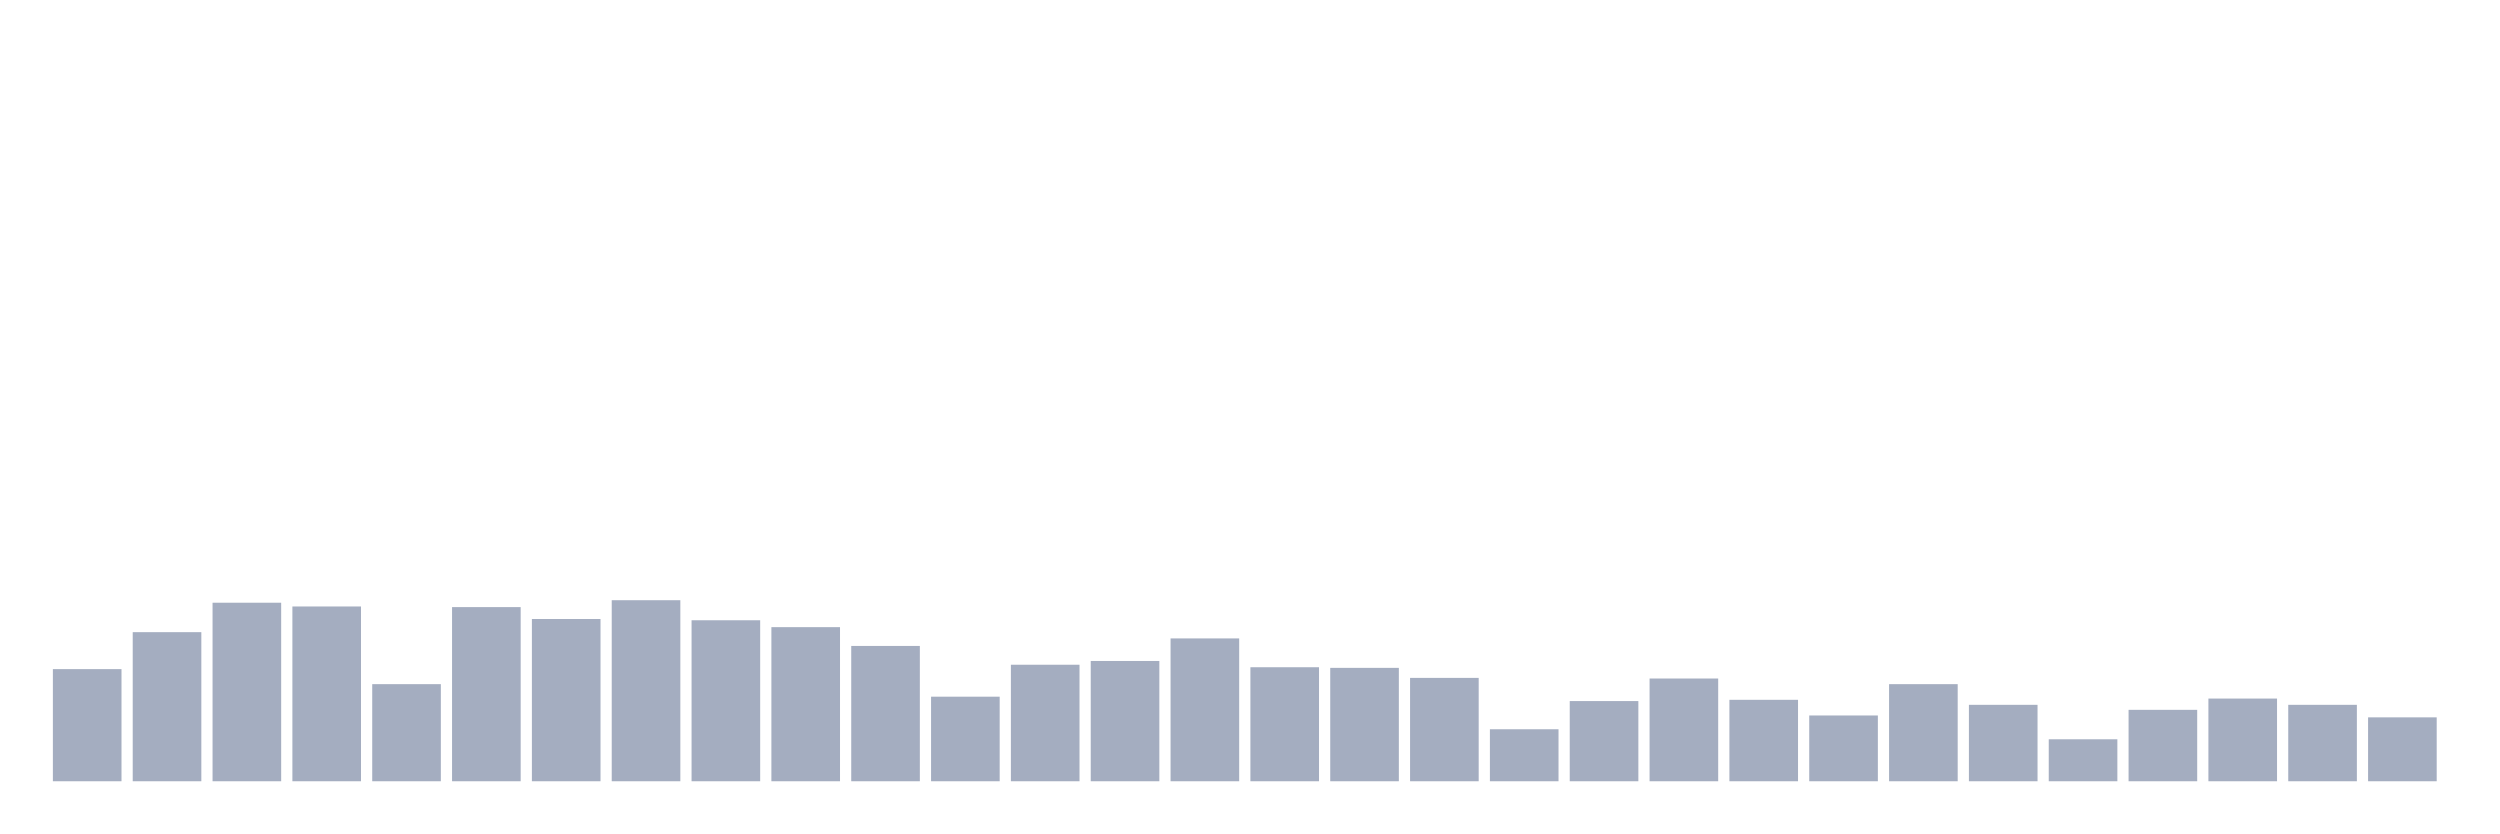
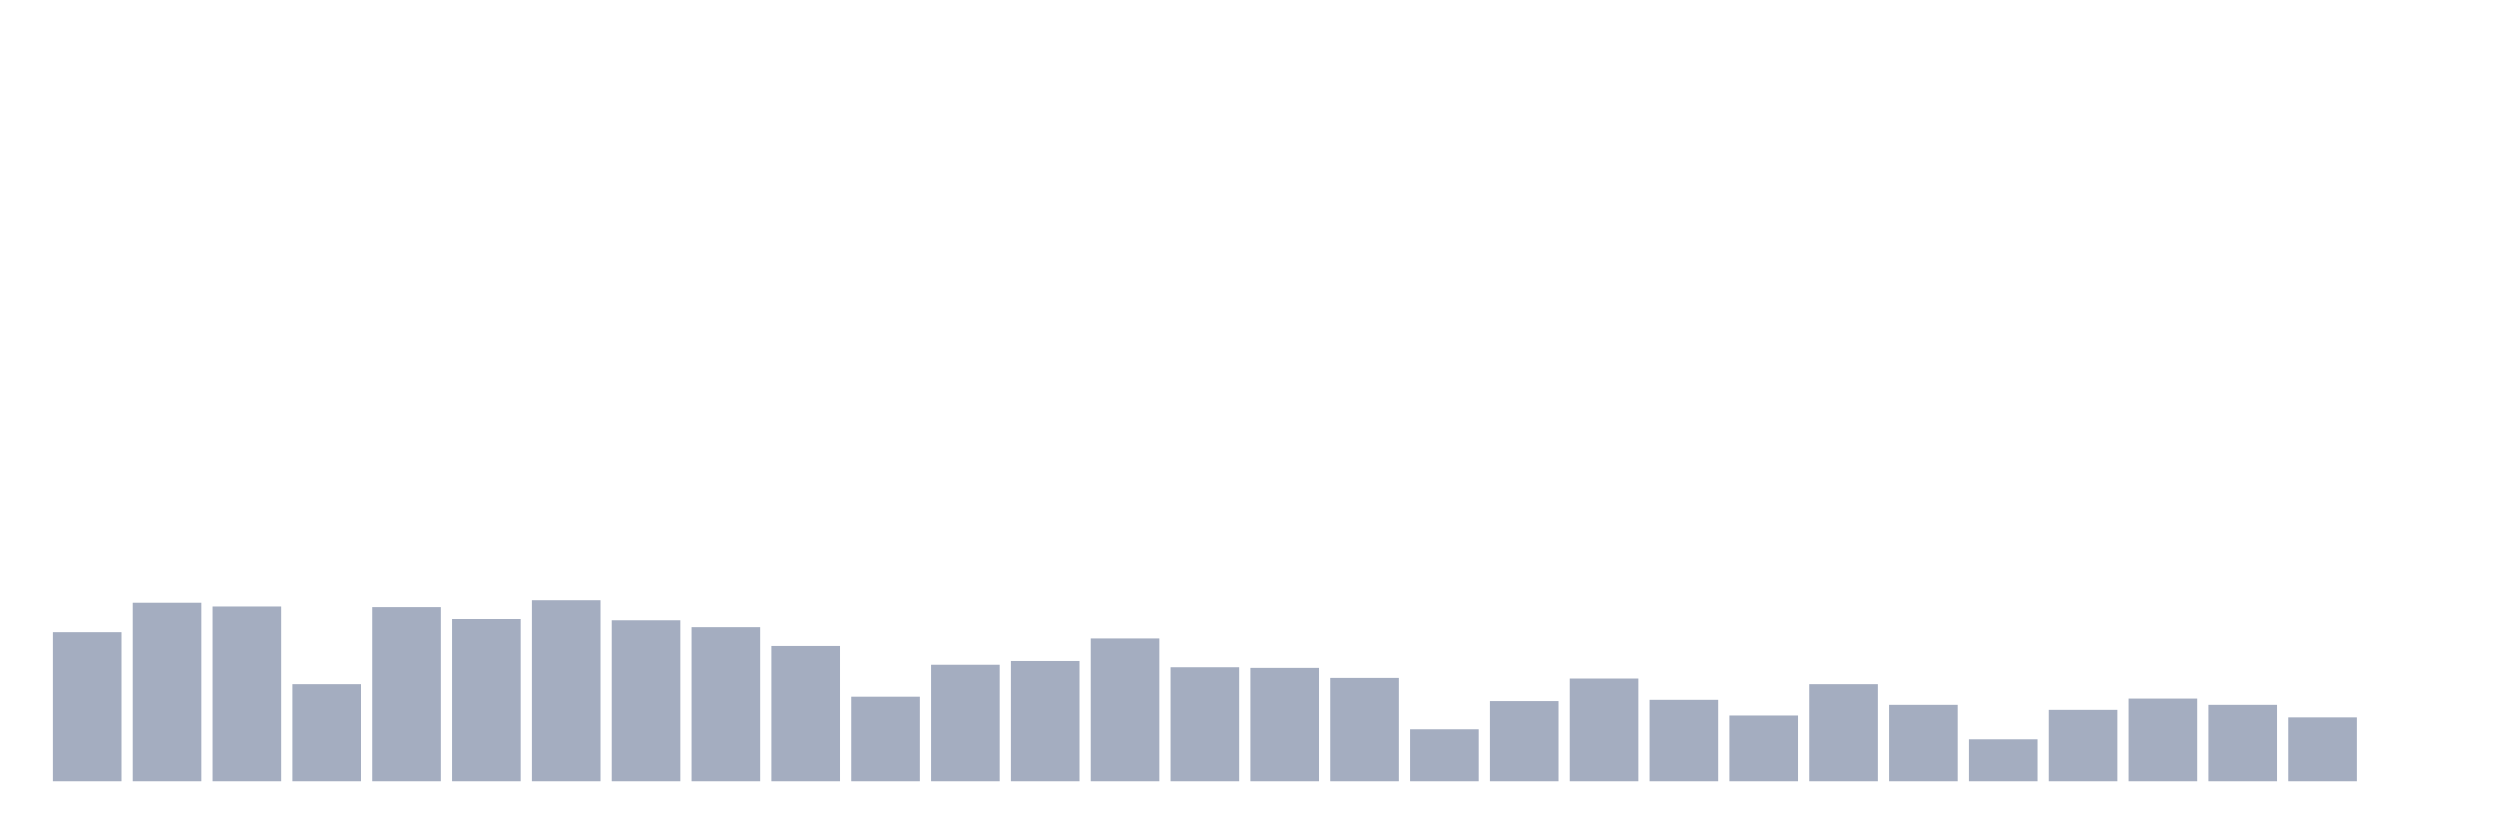
<svg xmlns="http://www.w3.org/2000/svg" viewBox="0 0 480 160">
  <g transform="translate(10,10)">
-     <rect class="bar" x="0.153" width="13.175" y="118.471" height="21.529" fill="rgb(164,173,192)" />
-     <rect class="bar" x="15.482" width="13.175" y="111.375" height="28.625" fill="rgb(164,173,192)" />
-     <rect class="bar" x="30.81" width="13.175" y="105.722" height="34.278" fill="rgb(164,173,192)" />
-     <rect class="bar" x="46.138" width="13.175" y="106.443" height="33.557" fill="rgb(164,173,192)" />
-     <rect class="bar" x="61.466" width="13.175" y="121.357" height="18.643" fill="rgb(164,173,192)" />
-     <rect class="bar" x="76.794" width="13.175" y="106.564" height="33.436" fill="rgb(164,173,192)" />
-     <rect class="bar" x="92.123" width="13.175" y="108.849" height="31.151" fill="rgb(164,173,192)" />
-     <rect class="bar" x="107.451" width="13.175" y="105.241" height="34.759" fill="rgb(164,173,192)" />
-     <rect class="bar" x="122.779" width="13.175" y="109.089" height="30.911" fill="rgb(164,173,192)" />
-     <rect class="bar" x="138.107" width="13.175" y="110.412" height="29.588" fill="rgb(164,173,192)" />
-     <rect class="bar" x="153.436" width="13.175" y="114.021" height="25.979" fill="rgb(164,173,192)" />
-     <rect class="bar" x="168.764" width="13.175" y="123.763" height="16.237" fill="rgb(164,173,192)" />
-     <rect class="bar" x="184.092" width="13.175" y="117.629" height="22.371" fill="rgb(164,173,192)" />
-     <rect class="bar" x="199.42" width="13.175" y="116.907" height="23.093" fill="rgb(164,173,192)" />
-     <rect class="bar" x="214.748" width="13.175" y="112.577" height="27.423" fill="rgb(164,173,192)" />
-     <rect class="bar" x="230.077" width="13.175" y="118.11" height="21.89" fill="rgb(164,173,192)" />
-     <rect class="bar" x="245.405" width="13.175" y="118.23" height="21.77" fill="rgb(164,173,192)" />
-     <rect class="bar" x="260.733" width="13.175" y="120.155" height="19.845" fill="rgb(164,173,192)" />
-     <rect class="bar" x="276.061" width="13.175" y="130.017" height="9.983" fill="rgb(164,173,192)" />
-     <rect class="bar" x="291.39" width="13.175" y="124.605" height="15.395" fill="rgb(164,173,192)" />
-     <rect class="bar" x="306.718" width="13.175" y="120.275" height="19.725" fill="rgb(164,173,192)" />
-     <rect class="bar" x="322.046" width="13.175" y="124.364" height="15.636" fill="rgb(164,173,192)" />
-     <rect class="bar" x="337.374" width="13.175" y="127.371" height="12.629" fill="rgb(164,173,192)" />
-     <rect class="bar" x="352.702" width="13.175" y="121.357" height="18.643" fill="rgb(164,173,192)" />
-     <rect class="bar" x="368.031" width="13.175" y="125.326" height="14.674" fill="rgb(164,173,192)" />
-     <rect class="bar" x="383.359" width="13.175" y="131.942" height="8.058" fill="rgb(164,173,192)" />
-     <rect class="bar" x="398.687" width="13.175" y="126.289" height="13.711" fill="rgb(164,173,192)" />
-     <rect class="bar" x="414.015" width="13.175" y="124.124" height="15.876" fill="rgb(164,173,192)" />
-     <rect class="bar" x="429.344" width="13.175" y="125.326" height="14.674" fill="rgb(164,173,192)" />
-     <rect class="bar" x="444.672" width="13.175" y="127.732" height="12.268" fill="rgb(164,173,192)" />
+     <rect class="bar" x="0.153" width="13.175" y="111.375" height="28.625" fill="rgb(164,173,192)" />
+     <rect class="bar" x="15.482" width="13.175" y="105.722" height="34.278" fill="rgb(164,173,192)" />
+     <rect class="bar" x="30.81" width="13.175" y="106.443" height="33.557" fill="rgb(164,173,192)" />
+     <rect class="bar" x="46.138" width="13.175" y="121.357" height="18.643" fill="rgb(164,173,192)" />
+     <rect class="bar" x="61.466" width="13.175" y="106.564" height="33.436" fill="rgb(164,173,192)" />
+     <rect class="bar" x="76.794" width="13.175" y="108.849" height="31.151" fill="rgb(164,173,192)" />
+     <rect class="bar" x="92.123" width="13.175" y="105.241" height="34.759" fill="rgb(164,173,192)" />
+     <rect class="bar" x="107.451" width="13.175" y="109.089" height="30.911" fill="rgb(164,173,192)" />
+     <rect class="bar" x="122.779" width="13.175" y="110.412" height="29.588" fill="rgb(164,173,192)" />
+     <rect class="bar" x="138.107" width="13.175" y="114.021" height="25.979" fill="rgb(164,173,192)" />
+     <rect class="bar" x="153.436" width="13.175" y="123.763" height="16.237" fill="rgb(164,173,192)" />
+     <rect class="bar" x="168.764" width="13.175" y="117.629" height="22.371" fill="rgb(164,173,192)" />
+     <rect class="bar" x="184.092" width="13.175" y="116.907" height="23.093" fill="rgb(164,173,192)" />
+     <rect class="bar" x="199.42" width="13.175" y="112.577" height="27.423" fill="rgb(164,173,192)" />
+     <rect class="bar" x="214.748" width="13.175" y="118.11" height="21.89" fill="rgb(164,173,192)" />
+     <rect class="bar" x="230.077" width="13.175" y="118.23" height="21.77" fill="rgb(164,173,192)" />
+     <rect class="bar" x="245.405" width="13.175" y="120.155" height="19.845" fill="rgb(164,173,192)" />
+     <rect class="bar" x="260.733" width="13.175" y="130.017" height="9.983" fill="rgb(164,173,192)" />
+     <rect class="bar" x="276.061" width="13.175" y="124.605" height="15.395" fill="rgb(164,173,192)" />
+     <rect class="bar" x="291.39" width="13.175" y="120.275" height="19.725" fill="rgb(164,173,192)" />
+     <rect class="bar" x="306.718" width="13.175" y="124.364" height="15.636" fill="rgb(164,173,192)" />
+     <rect class="bar" x="322.046" width="13.175" y="127.371" height="12.629" fill="rgb(164,173,192)" />
+     <rect class="bar" x="337.374" width="13.175" y="121.357" height="18.643" fill="rgb(164,173,192)" />
+     <rect class="bar" x="352.702" width="13.175" y="125.326" height="14.674" fill="rgb(164,173,192)" />
+     <rect class="bar" x="368.031" width="13.175" y="131.942" height="8.058" fill="rgb(164,173,192)" />
+     <rect class="bar" x="383.359" width="13.175" y="126.289" height="13.711" fill="rgb(164,173,192)" />
+     <rect class="bar" x="398.687" width="13.175" y="124.124" height="15.876" fill="rgb(164,173,192)" />
+     <rect class="bar" x="414.015" width="13.175" y="125.326" height="14.674" fill="rgb(164,173,192)" />
+     <rect class="bar" x="429.344" width="13.175" y="127.732" height="12.268" fill="rgb(164,173,192)" />
+     <rect class="bar" x="444.672" width="13.175" y="140" height="0" fill="rgb(164,173,192)" />
  </g>
</svg>
